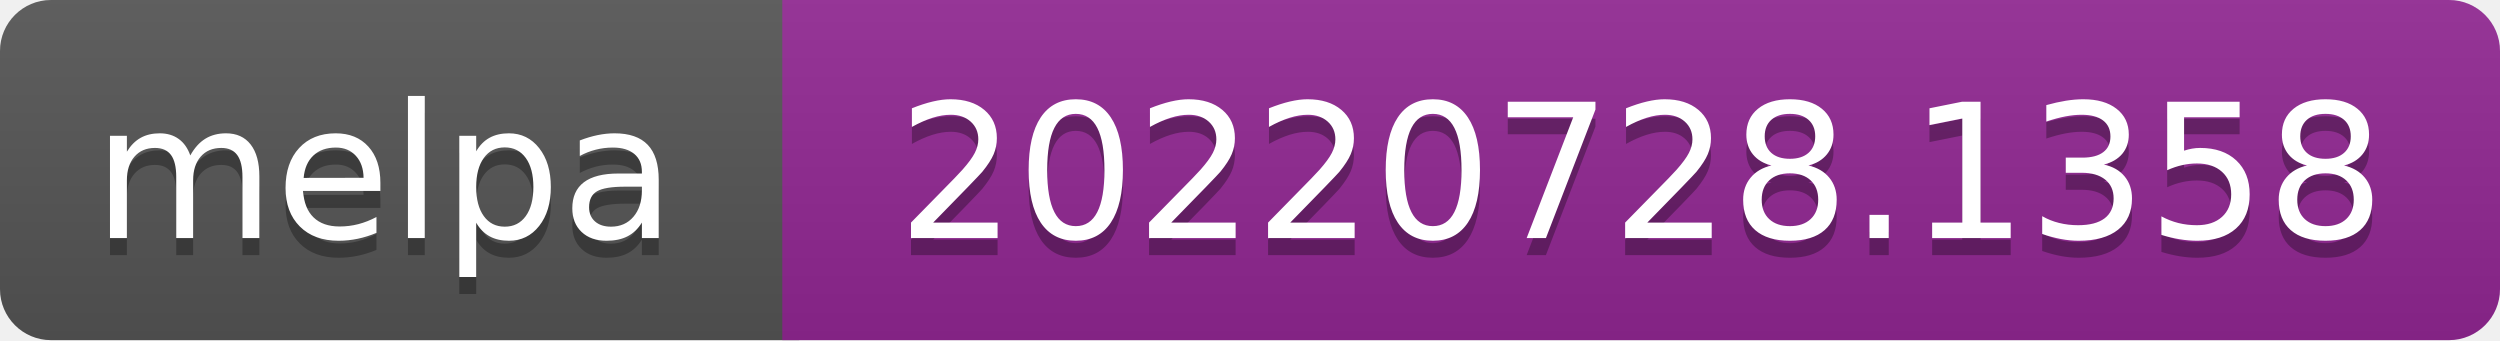
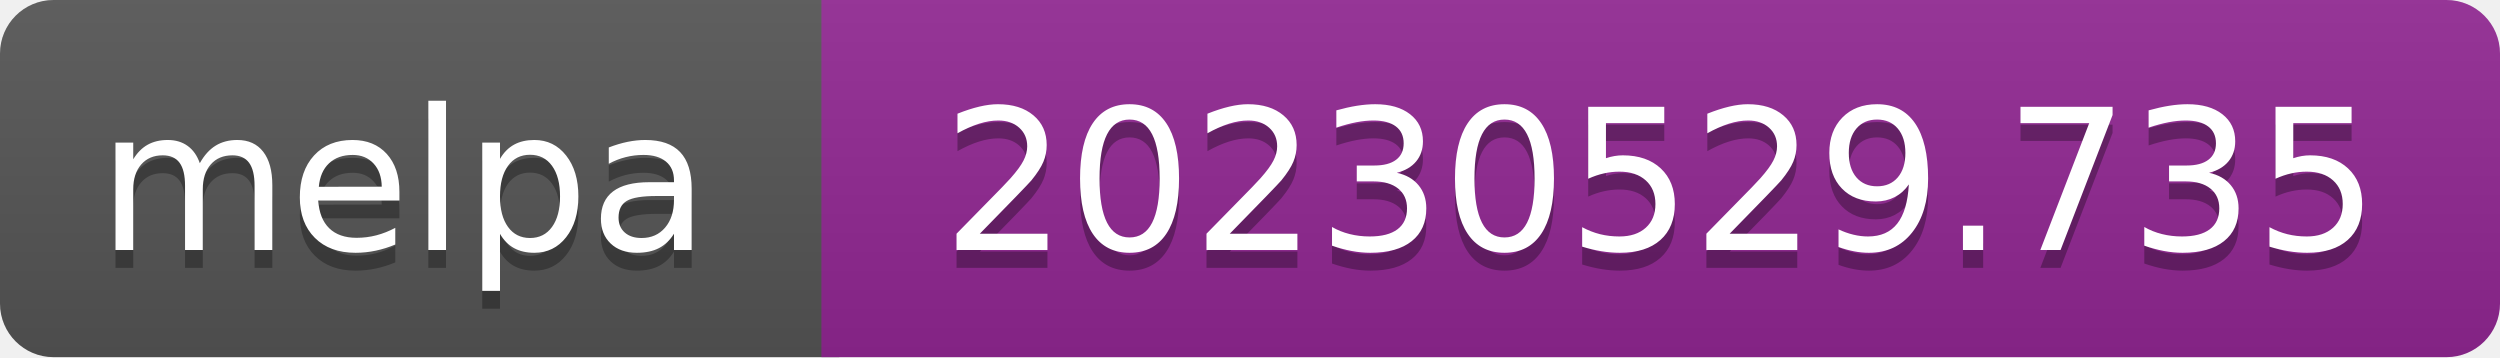
- <svg xmlns="http://www.w3.org/2000/svg" width="147" height="20" role="img" aria-label="melpa: 20220728.1358">
+ <svg xmlns="http://www.w3.org/2000/svg" width="140" height="20" role="img" aria-label="melpa: 20230529.735">
  <linearGradient id="s" x2="0" y2="100%">
    <stop offset="0" stop-color="#bbb" stop-opacity=".1" />
    <stop offset="1" stop-opacity=".1" />
  </linearGradient>
  <clipPath id="r">
-     <rect width="147" height="20" rx="3" fill="#fff" />
+     <rect width="140" height="20" rx="3" fill="#fff" />
  </clipPath>
  <g clip-path="url(#r)">
    <rect width="47" height="20" fill="#555" />
-     <rect x="46" width="147" height="20" fill="#922793" />
-     <rect width="147" height="20" fill="url(#s)" />
+     <rect x="46" width="140" height="20" fill="#922793" />
+     <rect width="140" height="20" fill="url(#s)" />
  </g>
  <g fill="#fff" text-anchor="middle" font-family="Verdana,Geneva,DejaVu Sans,sans-serif" font-size="110" text-rendering="geometricPrecision">
    <text aria-hidden="true" x="226" y="150" fill="#010101" fill-opacity=".3" transform="scale(.1)" textLength="343">melpa</text>
    <text x="226" y="140" transform="scale(.1)" fill="#fff" textLength="343">melpa</text>
-     <text aria-hidden="true" x="965" y="150" fill="#010101" fill-opacity=".3" transform="scale(.1)" textLength="875">20220728.1358</text>
-     <text x="965" y="140" transform="scale(.1)" fill="#fff" textLength="875">20220728.1358</text>
+     <text aria-hidden="true" x="930" y="150" fill="#010101" fill-opacity=".3" transform="scale(.1)" textLength="805">20230529.735</text>
+     <text x="930" y="140" transform="scale(.1)" fill="#fff" textLength="805">20230529.735</text>
  </g>
</svg>
